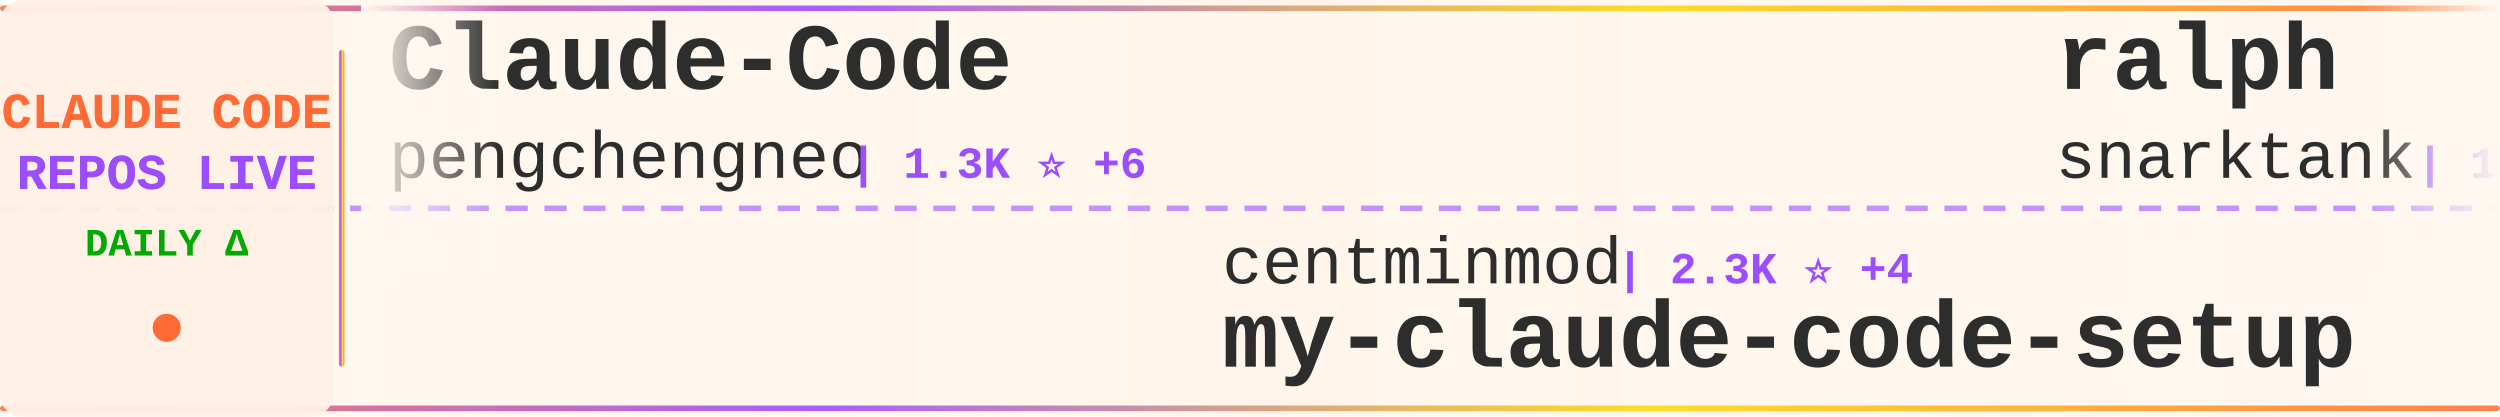
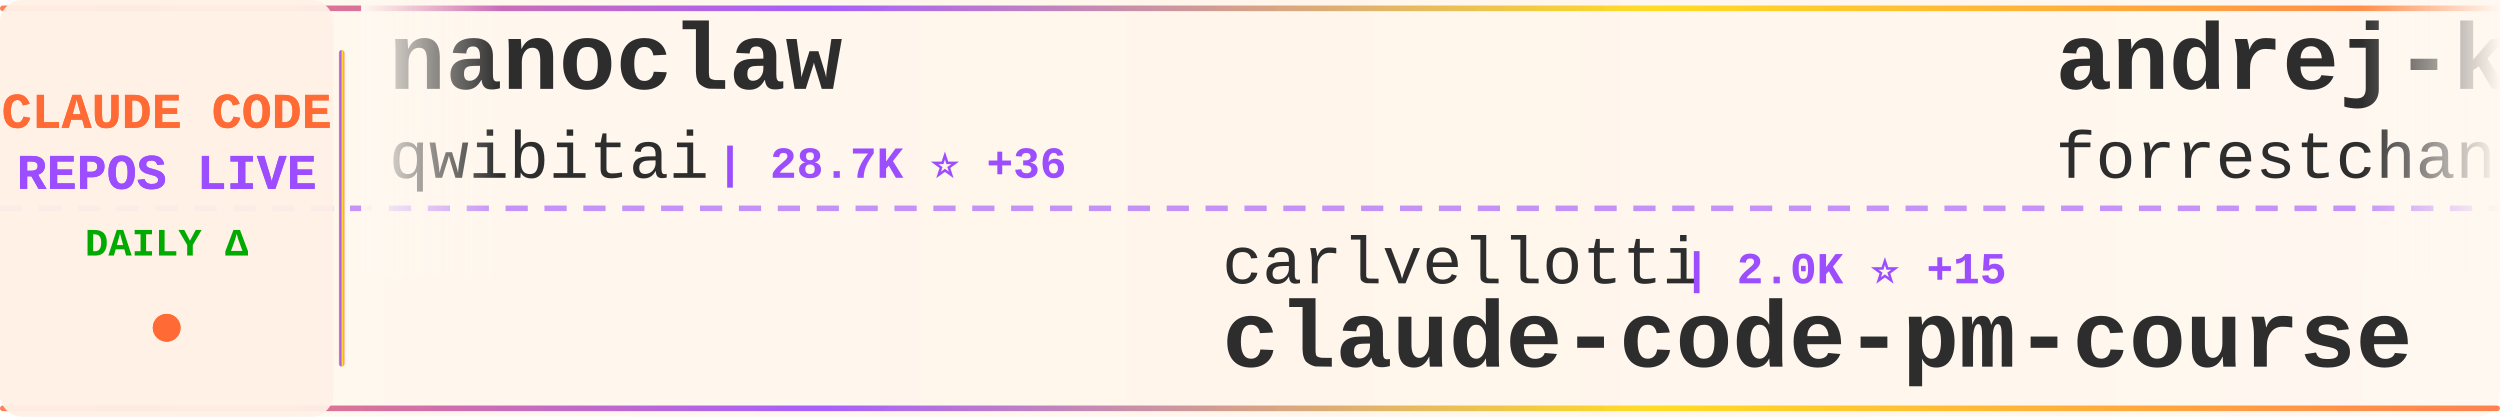
<svg xmlns="http://www.w3.org/2000/svg" width="900" height="150">
  <defs>
    <linearGradient id="tickerBg" x1="0%" y1="0%" x2="100%" y2="0%">
      <stop offset="0%" style="stop-color:#fff8f0;stop-opacity:0.98" />
      <stop offset="50%" style="stop-color:#fff5eb;stop-opacity:1" />
      <stop offset="100%" style="stop-color:#fff8f0;stop-opacity:0.98" />
    </linearGradient>
    <linearGradient id="borderGrad" x1="0%" y1="0%" x2="100%" y2="0%">
      <stop offset="0%" style="stop-color:#FF6B35;stop-opacity:0.85">
        <animate attributeName="stop-opacity" values="0.85;1;0.85" dur="2s" repeatCount="indefinite" />
      </stop>
      <stop offset="33%" style="stop-color:#9C4EFF;stop-opacity:0.9">
        <animate attributeName="stop-opacity" values="0.9;1;0.9" dur="2.2s" repeatCount="indefinite" />
      </stop>
      <stop offset="66%" style="stop-color:#FFD700;stop-opacity:0.85">
        <animate attributeName="stop-opacity" values="0.85;1;0.85" dur="1.8s" repeatCount="indefinite" />
      </stop>
      <stop offset="100%" style="stop-color:#FF6B35;stop-opacity:0.85">
        <animate attributeName="stop-opacity" values="0.85;1;0.85" dur="2s" repeatCount="indefinite" />
      </stop>
    </linearGradient>
    <filter id="textGlow">
      <feGaussianBlur stdDeviation="0.15" result="coloredBlur" />
      <feMerge>
        <feMergeNode in="coloredBlur" />
        <feMergeNode in="SourceGraphic" />
      </feMerge>
    </filter>
    <filter id="metricGlow">
      <feGaussianBlur stdDeviation="0.2" result="coloredBlur" />
      <feMerge>
        <feMergeNode in="coloredBlur" />
        <feMergeNode in="SourceGraphic" />
      </feMerge>
    </filter>
    <linearGradient id="leftFade" x1="0%" y1="0%" x2="100%" y2="0%">
      <stop offset="0%" style="stop-color:#fff8f0;stop-opacity:1" />
      <stop offset="100%" style="stop-color:#fff8f0;stop-opacity:0" />
    </linearGradient>
    <linearGradient id="rightFade" x1="0%" y1="0%" x2="100%" y2="0%">
      <stop offset="0%" style="stop-color:#fff8f0;stop-opacity:0" />
      <stop offset="100%" style="stop-color:#fff8f0;stop-opacity:1" />
    </linearGradient>
  </defs>
  <rect width="900" height="150" fill="url(#tickerBg)" rx="8" />
  <rect x="0" y="2" width="900" height="2" fill="url(#borderGrad)" rx="1" />
  <rect x="0" y="146" width="900" height="2" fill="url(#borderGrad)" rx="1" />
  <line x1="0" y1="75" x2="900" y2="75" stroke="#9C4EFF" stroke-width="2" stroke-dasharray="8 6" opacity="0.6" />
  <rect x="0" y="0" width="120" height="150" fill="#fff0e6" opacity="0.95" rx="8" />
  <text x="60" y="46" font-family="'Courier New', monospace" font-size="18" font-weight="bold" fill="#FF6B35" text-anchor="middle" filter="url(#textGlow)">
    CLAUDE CODE
  </text>
  <text x="60" y="68" font-family="'Courier New', monospace" font-size="18" font-weight="bold" fill="#9C4EFF" text-anchor="middle" filter="url(#textGlow)">
    REPOS LIVE
  </text>
  <text x="60" y="92" font-family="'Courier New', monospace" font-size="14" font-weight="bold" fill="#00aa00" text-anchor="middle">
    DAILY Δ
  </text>
  <circle cx="60" cy="118" r="5" fill="#FF6B35" filter="url(#metricGlow)">
    <animate attributeName="r" values="4;6;4" dur="1.5s" repeatCount="indefinite" />
    <animate attributeName="opacity" values="0.6;1;0.6" dur="1.5s" repeatCount="indefinite" />
  </circle>
  <rect x="122" y="18" width="2" height="114" fill="url(#borderGrad)" rx="1" />
  <clipPath id="tickerClip">
    <rect x="130" y="0" width="770" height="150" />
  </clipPath>
  <g clip-path="url(#tickerClip)">
    <g id="tickerItems">
      <animateTransform attributeName="transform" attributeType="XML" type="translate" from="0 0" to="-3000 0" dur="54s" repeatCount="indefinite" />
      <g transform="translate(0, 0)">
-         <text x="140" y="32" font-family="'Courier New', monospace" font-size="34" font-weight="bold" fill="#2d2d2d">Claude-Code</text>
-         <text x="140" y="64" font-family="'Courier New', monospace" font-size="24" font-weight="normal" fill="#2d2d2d" opacity="1.0">pengchengneo</text>
-         <text x="306" y="64" font-family="'Courier New', monospace" font-size="16" font-weight="bold" fill="#9C4EFF"> | 1.3K ⭐ +6</text>
+         <text x="140" y="32" font-family="'Courier New', monospace" font-size="34" font-weight="bold" fill="#2d2d2d">nanoclaw</text>
+         <text x="140" y="64" font-family="'Courier New', monospace" font-size="24" font-weight="normal" fill="#2d2d2d" opacity="1.0">qwibitai</text>
+         <text x="258" y="64" font-family="'Courier New', monospace" font-size="16" font-weight="bold" fill="#9C4EFF"> | 28.7K ⭐ +36</text>
      </g>
      <g transform="translate(300, 0)">
+         <text x="140" y="102" font-family="'Courier New', monospace" font-size="24" font-weight="normal" fill="#2d2d2d" opacity="1.0">carlvellotti</text>
+         <text x="306" y="102" font-family="'Courier New', monospace" font-size="16" font-weight="bold" fill="#9C4EFF"> | 2.0K ⭐ +15</text>
+         <text x="140" y="132" font-family="'Courier New', monospace" font-size="34" font-weight="bold" fill="#2d2d2d">claude-code-pm-course</text>
+       </g>
+       <g transform="translate(600, 0)">
+         <text x="140" y="32" font-family="'Courier New', monospace" font-size="34" font-weight="bold" fill="#2d2d2d">andrej-karpathy-skills</text>
+         <text x="140" y="64" font-family="'Courier New', monospace" font-size="24" font-weight="normal" fill="#2d2d2d" opacity="1.0">forrestchang</text>
+         <text x="306" y="64" font-family="'Courier New', monospace" font-size="16" font-weight="bold" fill="#9C4EFF"> | 118.5K ⭐ +2.3K</text>
+       </g>
+       <g transform="translate(900, 0)">
+         <text x="140" y="102" font-family="'Courier New', monospace" font-size="24" font-weight="normal" fill="#2d2d2d" opacity="1.0">anthropics</text>
+         <text x="282" y="102" font-family="'Courier New', monospace" font-size="16" font-weight="bold" fill="#9C4EFF"> | 7.5K ⭐ +27</text>
+         <text x="140" y="132" font-family="'Courier New', monospace" font-size="34" font-weight="bold" fill="#2d2d2d">claude-code-action</text>
+       </g>
+       <g transform="translate(1200, 0)">
+         <text x="140" y="32" font-family="'Courier New', monospace" font-size="34" font-weight="bold" fill="#2d2d2d">learn-claude-code</text>
+         <text x="140" y="64" font-family="'Courier New', monospace" font-size="24" font-weight="normal" fill="#2d2d2d" opacity="1.0">shareAI-lab</text>
+         <text x="294" y="64" font-family="'Courier New', monospace" font-size="16" font-weight="bold" fill="#9C4EFF"> | 58.8K ⭐ +311</text>
+       </g>
+       <g transform="translate(1500, 0)">
        <text x="140" y="102" font-family="'Courier New', monospace" font-size="24" font-weight="normal" fill="#2d2d2d" opacity="1.0">centminmod</text>
-         <text x="282" y="102" font-family="'Courier New', monospace" font-size="16" font-weight="bold" fill="#9C4EFF"> | 2.3K ⭐ +4</text>
+         <text x="282" y="102" font-family="'Courier New', monospace" font-size="16" font-weight="bold" fill="#9C4EFF"> | 2.3K ⭐ +3</text>
        <text x="140" y="132" font-family="'Courier New', monospace" font-size="34" font-weight="bold" fill="#2d2d2d">my-claude-code-setup</text>
      </g>
-       <g transform="translate(600, 0)">
-         <text x="140" y="32" font-family="'Courier New', monospace" font-size="34" font-weight="bold" fill="#2d2d2d">ralph</text>
-         <text x="140" y="64" font-family="'Courier New', monospace" font-size="24" font-weight="normal" fill="#2d2d2d" opacity="1.0">snarktank</text>
-         <text x="270" y="64" font-family="'Courier New', monospace" font-size="16" font-weight="bold" fill="#9C4EFF"> | 18.7K ⭐ +68</text>
+       <g transform="translate(1800, 0)">
+         <text x="140" y="32" font-family="'Courier New', monospace" font-size="34" font-weight="bold" fill="#2d2d2d">antigravity-awesome-skil...</text>
+         <text x="140" y="64" font-family="'Courier New', monospace" font-size="24" font-weight="normal" fill="#2d2d2d" opacity="1.0">sickn33</text>
+         <text x="246" y="64" font-family="'Courier New', monospace" font-size="16" font-weight="bold" fill="#9C4EFF"> | 36.7K ⭐ +151</text>
      </g>
-       <g transform="translate(900, 0)">
-         <text x="140" y="102" font-family="'Courier New', monospace" font-size="24" font-weight="normal" fill="#2d2d2d" opacity="1.0">pedrohcgs</text>
-         <text x="270" y="102" font-family="'Courier New', monospace" font-size="16" font-weight="bold" fill="#9C4EFF"> | 1.1K ⭐ +7</text>
-         <text x="140" y="132" font-family="'Courier New', monospace" font-size="34" font-weight="bold" fill="#2d2d2d">claude-code-my-workflow</text>
+       <g transform="translate(2100, 0)">
+         <text x="140" y="102" font-family="'Courier New', monospace" font-size="24" font-weight="normal" fill="#2d2d2d" opacity="1.0">anthropics</text>
+         <text x="282" y="102" font-family="'Courier New', monospace" font-size="16" font-weight="bold" fill="#9C4EFF"> | 129.8K ⭐ +695</text>
+         <text x="140" y="132" font-family="'Courier New', monospace" font-size="34" font-weight="bold" fill="#2d2d2d">skills</text>
      </g>
-       <g transform="translate(1200, 0)">
-         <text x="140" y="32" font-family="'Courier New', monospace" font-size="34" font-weight="bold" fill="#2d2d2d">claude-code-rev</text>
-         <text x="140" y="64" font-family="'Courier New', monospace" font-size="24" font-weight="normal" fill="#2d2d2d" opacity="1.0">oboard</text>
-         <text x="234" y="64" font-family="'Courier New', monospace" font-size="16" font-weight="bold" fill="#9C4EFF"> | 3.1K ⭐ +6</text>
+       <g transform="translate(2400, 0)">
+         <text x="140" y="32" font-family="'Courier New', monospace" font-size="34" font-weight="bold" fill="#2d2d2d">Claude-Code-Usage-Monito...</text>
+         <text x="140" y="64" font-family="'Courier New', monospace" font-size="24" font-weight="normal" fill="#2d2d2d" opacity="1.0">Maciek-roboblog</text>
+         <text x="342" y="64" font-family="'Courier New', monospace" font-size="16" font-weight="bold" fill="#9C4EFF"> | 7.9K ⭐ +10</text>
      </g>
-       <g transform="translate(1500, 0)">
-         <text x="140" y="102" font-family="'Courier New', monospace" font-size="24" font-weight="normal" fill="#2d2d2d" opacity="1.0">nicedreamzapp</text>
-         <text x="318" y="102" font-family="'Courier New', monospace" font-size="16" font-weight="bold" fill="#9C4EFF"> | 2.5K ⭐ +13</text>
-         <text x="140" y="132" font-family="'Courier New', monospace" font-size="34" font-weight="bold" fill="#2d2d2d">claude-code-local</text>
+       <g transform="translate(2700, 0)">
+         <text x="140" y="102" font-family="'Courier New', monospace" font-size="24" font-weight="normal" fill="#2d2d2d" opacity="1.0">ghuntley</text>
+         <text x="258" y="102" font-family="'Courier New', monospace" font-size="16" font-weight="bold" fill="#9C4EFF"> | 975 ⭐</text>
+         <text x="140" y="132" font-family="'Courier New', monospace" font-size="34" font-weight="bold" fill="#2d2d2d">claude-code-source-code-...</text>
      </g>
-       <g transform="translate(1800, 0)">
+       <g transform="translate(3000, 0)">
        <text x="140" y="32" font-family="'Courier New', monospace" font-size="34" font-weight="bold" fill="#2d2d2d">nanoclaw</text>
        <text x="140" y="64" font-family="'Courier New', monospace" font-size="24" font-weight="normal" fill="#2d2d2d" opacity="1.0">qwibitai</text>
-         <text x="258" y="64" font-family="'Courier New', monospace" font-size="16" font-weight="bold" fill="#9C4EFF"> | 28.7K ⭐ +37</text>
-       </g>
-       <g transform="translate(2100, 0)">
-         <text x="140" y="102" font-family="'Courier New', monospace" font-size="24" font-weight="normal" fill="#2d2d2d" opacity="1.0">Piebald-AI</text>
-         <text x="282" y="102" font-family="'Courier New', monospace" font-size="16" font-weight="bold" fill="#9C4EFF"> | 10.0K ⭐ +35</text>
-         <text x="140" y="132" font-family="'Courier New', monospace" font-size="34" font-weight="bold" fill="#2d2d2d">claude-code-system-promp...</text>
-       </g>
-       <g transform="translate(2400, 0)">
-         <text x="140" y="32" font-family="'Courier New', monospace" font-size="34" font-weight="bold" fill="#2d2d2d">claude-code-proxy</text>
-         <text x="140" y="64" font-family="'Courier New', monospace" font-size="24" font-weight="normal" fill="#2d2d2d" opacity="1.0">1rgs</text>
-         <text x="210" y="64" font-family="'Courier New', monospace" font-size="16" font-weight="bold" fill="#9C4EFF"> | 3.5K ⭐ +1</text>
-       </g>
-       <g transform="translate(2700, 0)">
-         <text x="140" y="102" font-family="'Courier New', monospace" font-size="24" font-weight="normal" fill="#2d2d2d" opacity="1.0">lintsinghua</text>
-         <text x="294" y="102" font-family="'Courier New', monospace" font-size="16" font-weight="bold" fill="#9C4EFF"> | 3.1K ⭐ +22</text>
-         <text x="140" y="132" font-family="'Courier New', monospace" font-size="34" font-weight="bold" fill="#2d2d2d">claude-code-book</text>
-       </g>
-       <g transform="translate(3000, 0)">
-         <text x="140" y="32" font-family="'Courier New', monospace" font-size="34" font-weight="bold" fill="#2d2d2d">Claude-Code</text>
-         <text x="140" y="64" font-family="'Courier New', monospace" font-size="24" font-weight="normal" fill="#2d2d2d" opacity="1.0">pengchengneo</text>
-         <text x="306" y="64" font-family="'Courier New', monospace" font-size="16" font-weight="bold" fill="#9C4EFF"> | 1.3K ⭐ +6</text>
+         <text x="258" y="64" font-family="'Courier New', monospace" font-size="16" font-weight="bold" fill="#9C4EFF"> | 28.7K ⭐ +36</text>
      </g>
      <g transform="translate(3300, 0)">
-         <text x="140" y="102" font-family="'Courier New', monospace" font-size="24" font-weight="normal" fill="#2d2d2d" opacity="1.0">centminmod</text>
-         <text x="282" y="102" font-family="'Courier New', monospace" font-size="16" font-weight="bold" fill="#9C4EFF"> | 2.3K ⭐ +4</text>
-         <text x="140" y="132" font-family="'Courier New', monospace" font-size="34" font-weight="bold" fill="#2d2d2d">my-claude-code-setup</text>
+         <text x="140" y="102" font-family="'Courier New', monospace" font-size="24" font-weight="normal" fill="#2d2d2d" opacity="1.0">carlvellotti</text>
+         <text x="306" y="102" font-family="'Courier New', monospace" font-size="16" font-weight="bold" fill="#9C4EFF"> | 2.0K ⭐ +15</text>
+         <text x="140" y="132" font-family="'Courier New', monospace" font-size="34" font-weight="bold" fill="#2d2d2d">claude-code-pm-course</text>
      </g>
      <g transform="translate(3600, 0)">
-         <text x="140" y="32" font-family="'Courier New', monospace" font-size="34" font-weight="bold" fill="#2d2d2d">ralph</text>
-         <text x="140" y="64" font-family="'Courier New', monospace" font-size="24" font-weight="normal" fill="#2d2d2d" opacity="1.0">snarktank</text>
-         <text x="270" y="64" font-family="'Courier New', monospace" font-size="16" font-weight="bold" fill="#9C4EFF"> | 18.7K ⭐ +68</text>
+         <text x="140" y="32" font-family="'Courier New', monospace" font-size="34" font-weight="bold" fill="#2d2d2d">andrej-karpathy-skills</text>
+         <text x="140" y="64" font-family="'Courier New', monospace" font-size="24" font-weight="normal" fill="#2d2d2d" opacity="1.0">forrestchang</text>
+         <text x="306" y="64" font-family="'Courier New', monospace" font-size="16" font-weight="bold" fill="#9C4EFF"> | 118.5K ⭐ +2.3K</text>
      </g>
      <g transform="translate(3900, 0)">
-         <text x="140" y="102" font-family="'Courier New', monospace" font-size="24" font-weight="normal" fill="#2d2d2d" opacity="1.0">pedrohcgs</text>
-         <text x="270" y="102" font-family="'Courier New', monospace" font-size="16" font-weight="bold" fill="#9C4EFF"> | 1.1K ⭐ +7</text>
-         <text x="140" y="132" font-family="'Courier New', monospace" font-size="34" font-weight="bold" fill="#2d2d2d">claude-code-my-workflow</text>
+         <text x="140" y="102" font-family="'Courier New', monospace" font-size="24" font-weight="normal" fill="#2d2d2d" opacity="1.0">anthropics</text>
+         <text x="282" y="102" font-family="'Courier New', monospace" font-size="16" font-weight="bold" fill="#9C4EFF"> | 7.5K ⭐ +27</text>
+         <text x="140" y="132" font-family="'Courier New', monospace" font-size="34" font-weight="bold" fill="#2d2d2d">claude-code-action</text>
      </g>
    </g>
  </g>
  <rect x="130" y="0" width="50" height="100" fill="url(#leftFade)" />
  <rect x="850" y="0" width="50" height="100" fill="url(#rightFade)" />
</svg>
